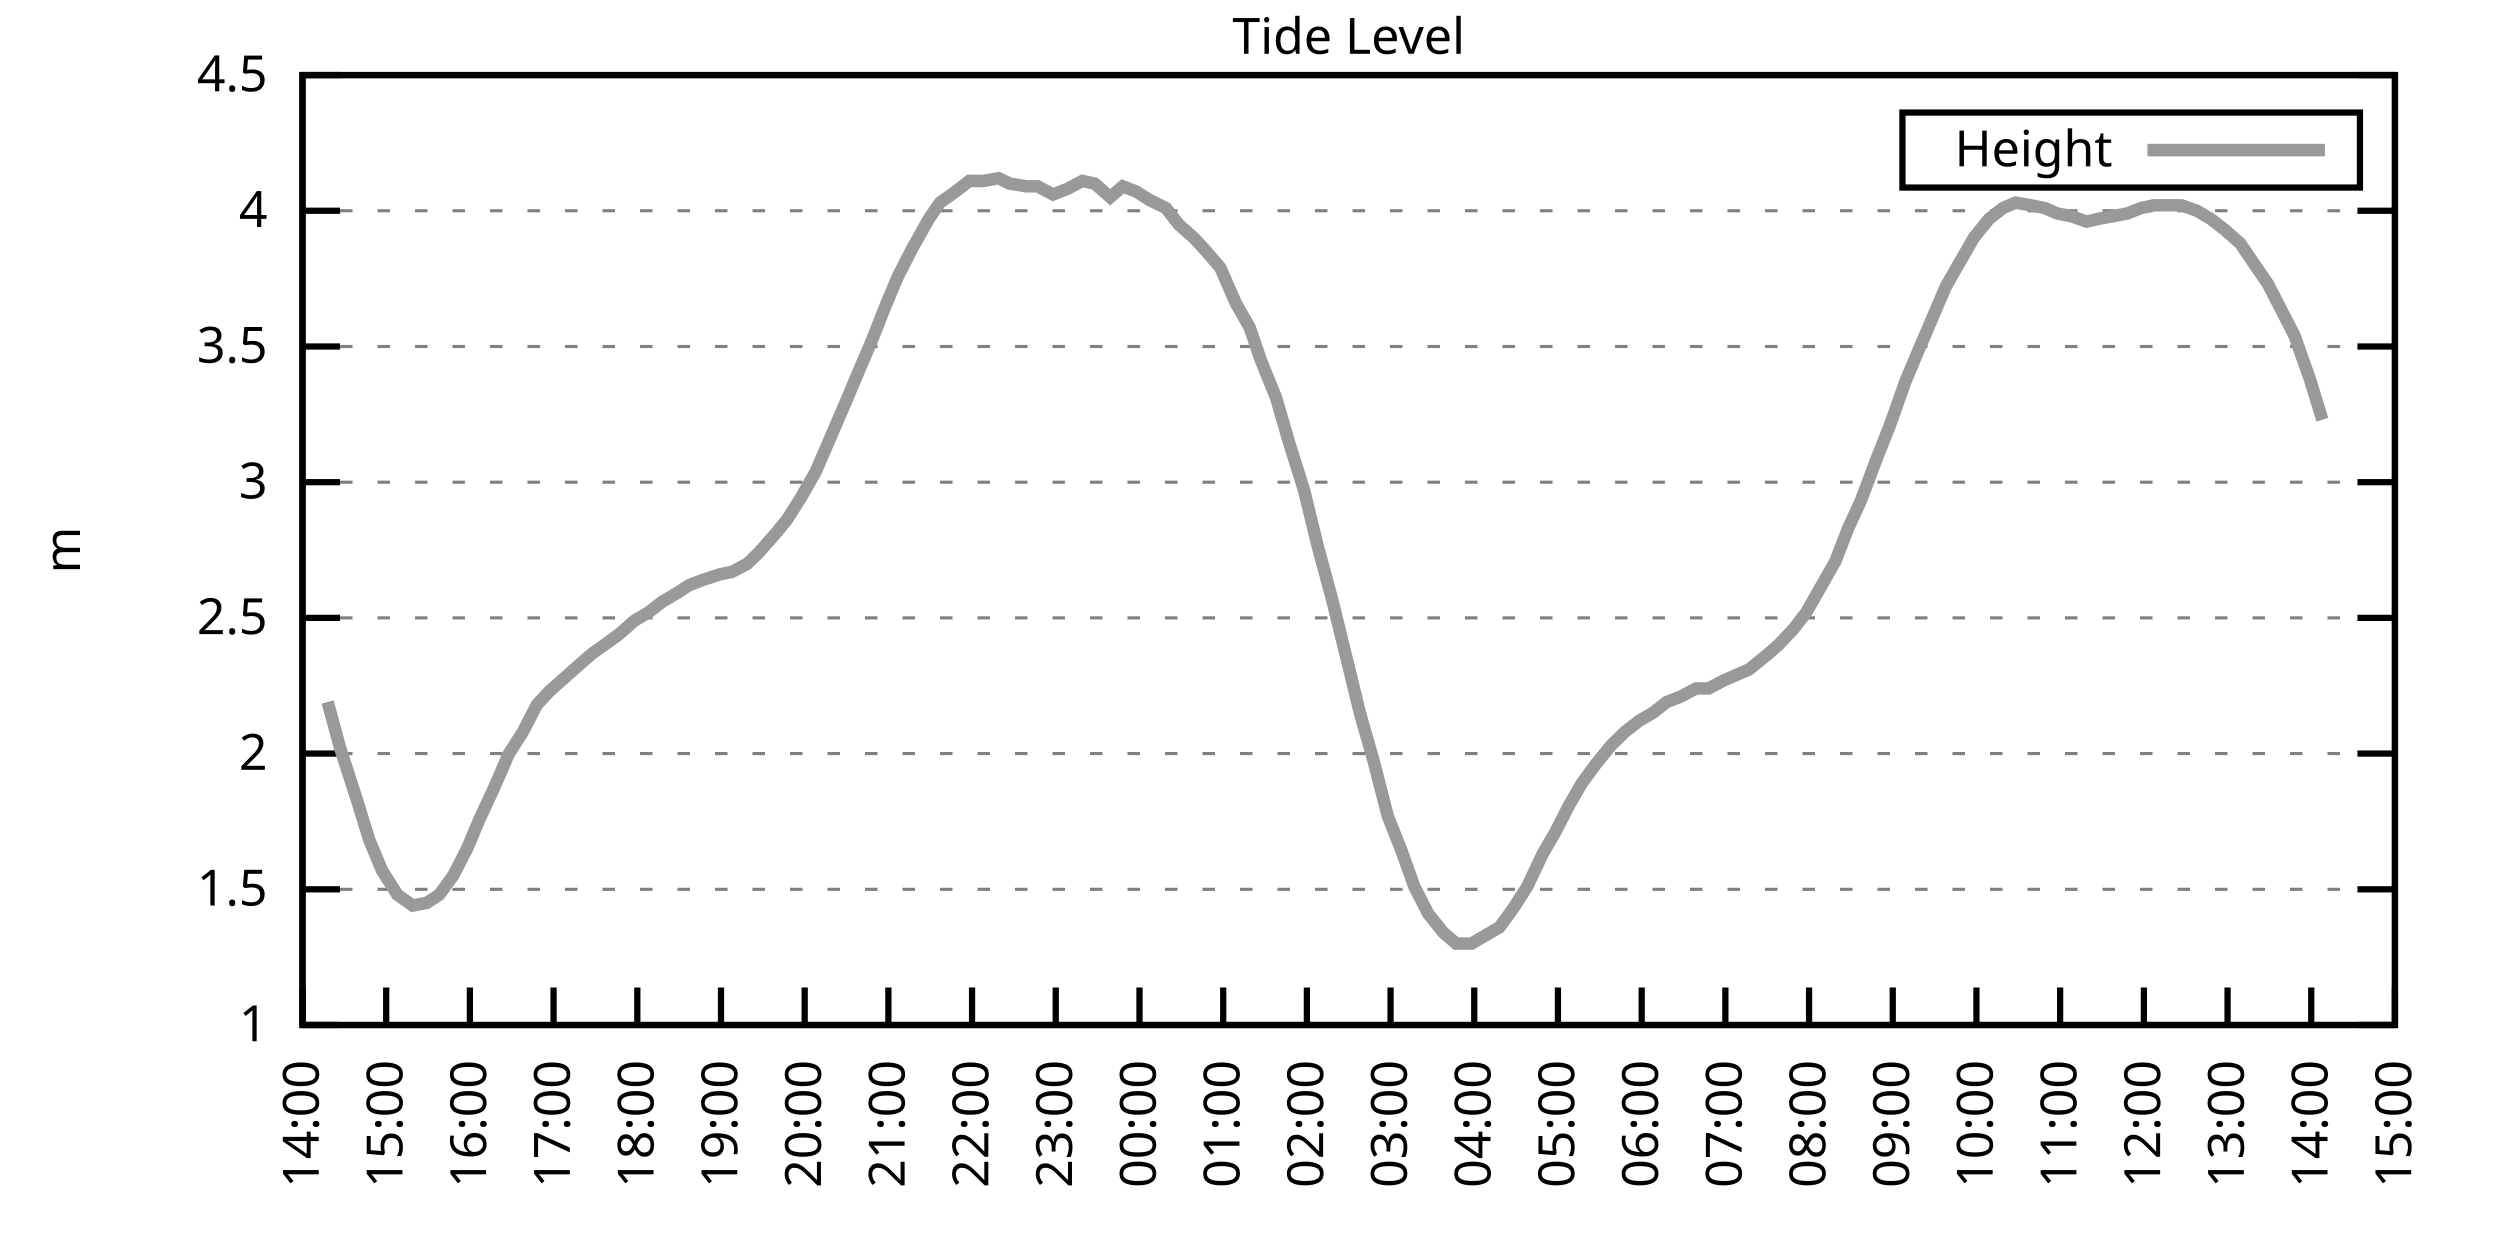
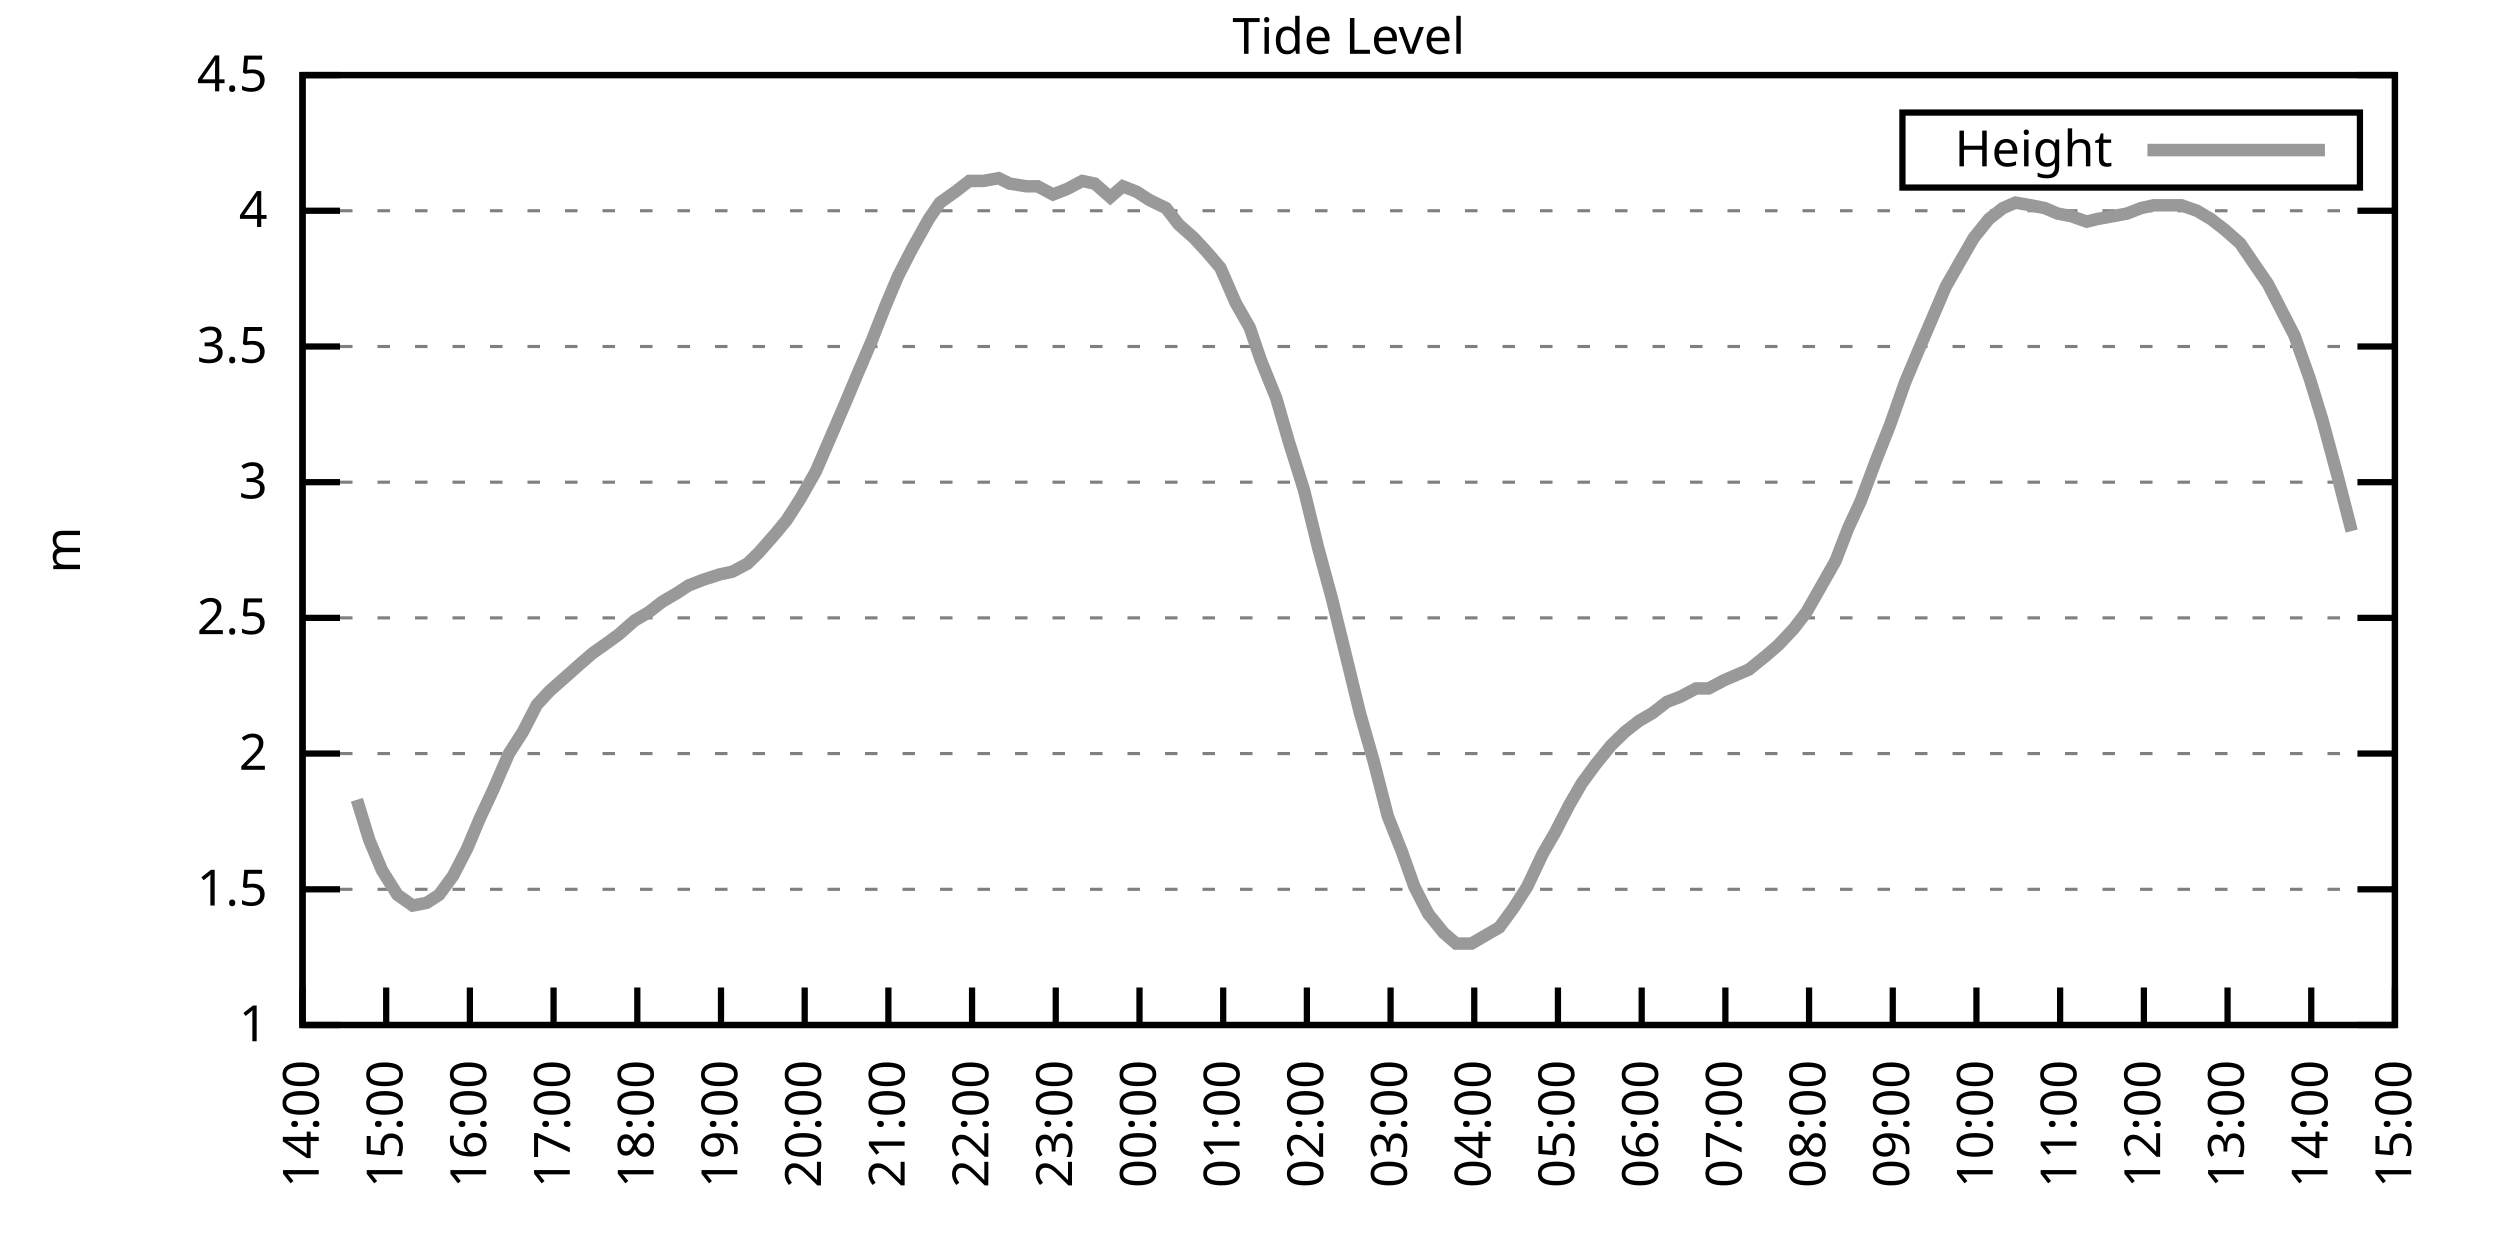
<svg xmlns="http://www.w3.org/2000/svg" xmlns:xlink="http://www.w3.org/1999/xlink" width="400" height="200" viewBox="0 0 400 200">
  <g id="gnuplot_canvas">
    <rect x="0" y="0" width="400" height="200" fill="none" />
    <defs>
      <circle id="gpDot" r="0.5" stroke-width="0.5" stroke="currentColor" />
      <path id="gpPt0" stroke-width="0.333" stroke="currentColor" d="M-1,0 h2 M0,-1 v2" />
      <path id="gpPt1" stroke-width="0.333" stroke="currentColor" d="M-1,-1 L1,1 M1,-1 L-1,1" />
      <path id="gpPt2" stroke-width="0.333" stroke="currentColor" d="M-1,0 L1,0 M0,-1 L0,1 M-1,-1 L1,1 M-1,1 L1,-1" />
      <rect id="gpPt3" stroke-width="0.333" stroke="currentColor" x="-1" y="-1" width="2" height="2" />
      <rect id="gpPt4" stroke-width="0.333" stroke="currentColor" fill="currentColor" x="-1" y="-1" width="2" height="2" />
      <circle id="gpPt5" stroke-width="0.333" stroke="currentColor" cx="0" cy="0" r="1" />
      <use xlink:href="#gpPt5" id="gpPt6" fill="currentColor" stroke="none" />
      <path id="gpPt7" stroke-width="0.333" stroke="currentColor" d="M0,-1.33 L-1.33,0.67 L1.33,0.67 z" />
      <use xlink:href="#gpPt7" id="gpPt8" fill="currentColor" stroke="none" />
      <use xlink:href="#gpPt7" id="gpPt9" stroke="currentColor" transform="rotate(180)" />
      <use xlink:href="#gpPt9" id="gpPt10" fill="currentColor" stroke="none" />
      <use xlink:href="#gpPt3" id="gpPt11" stroke="currentColor" transform="rotate(45)" />
      <use xlink:href="#gpPt11" id="gpPt12" fill="currentColor" stroke="none" />
      <path id="gpPt13" stroke-width="0.333" stroke="currentColor" d="M0,1.330 L1.265,0.411 L0.782,-1.067 L-0.782,-1.076 L-1.265,0.411 z" />
      <use xlink:href="#gpPt13" id="gpPt14" fill="currentColor" stroke="none" />
      <filter id="textbox" filterUnits="objectBoundingBox" x="0" y="0" height="1" width="1">
        <feFlood flood-color="white" flood-opacity="1" result="bgnd" />
        <feComposite in="SourceGraphic" in2="bgnd" operator="atop" />
      </filter>
      <filter id="greybox" filterUnits="objectBoundingBox" x="0" y="0" height="1" width="1">
        <feFlood flood-color="lightgrey" flood-opacity="1" result="grey" />
        <feComposite in="SourceGraphic" in2="grey" operator="atop" />
      </filter>
    </defs>
    <g fill="none" color="white" stroke="currentColor" stroke-width="1.00" stroke-linecap="butt" stroke-linejoin="miter">
</g>
    <g fill="none" color="black" stroke="currentColor" stroke-width="1.00" stroke-linecap="butt" stroke-linejoin="miter">
      <g stroke="none" shape-rendering="crispEdges">
        <polygon fill="rgb(255, 255, 255)" points="48.40,164.00 383.18,164.00 383.18,12.02 48.40,12.02 " />
      </g>
    </g>
    <g fill="none" color="black" stroke="currentColor" stroke-width="1.00" stroke-linecap="butt" stroke-linejoin="miter">
</g>
    <g fill="none" color="black" stroke="black" stroke-width="0.50" stroke-linecap="butt" stroke-linejoin="miter">
</g>
    <g fill="none" color="gray" stroke="currentColor" stroke-width="0.50" stroke-linecap="butt" stroke-linejoin="miter">
      <path stroke="gray" stroke-dasharray="2,4" class="gridline" d="M48.40,164.00 L383.19,164.00  " />
    </g>
    <g fill="none" color="gray" stroke="gray" stroke-width="1.00" stroke-linecap="butt" stroke-linejoin="miter">
</g>
    <g fill="none" color="black" stroke="currentColor" stroke-width="1.00" stroke-linecap="butt" stroke-linejoin="miter">
      <path stroke="black" d="M48.40,164.00 L54.40,164.00 M383.19,164.00 L377.19,164.00  " />
      <g transform="translate(42.80,166.60)" stroke="none" fill="black" font-family="Sans" font-size="8.00" text-anchor="end">
        <text>
          <tspan font-family="Sans"> 1</tspan>
        </text>
      </g>
    </g>
    <g fill="none" color="black" stroke="currentColor" stroke-width="1.00" stroke-linecap="butt" stroke-linejoin="miter">
</g>
    <g fill="none" color="black" stroke="black" stroke-width="0.50" stroke-linecap="butt" stroke-linejoin="miter">
</g>
    <g fill="none" color="gray" stroke="currentColor" stroke-width="0.50" stroke-linecap="butt" stroke-linejoin="miter">
      <path stroke="gray" stroke-dasharray="2,4" class="gridline" d="M48.40,142.29 L383.19,142.29  " />
    </g>
    <g fill="none" color="gray" stroke="gray" stroke-width="1.00" stroke-linecap="butt" stroke-linejoin="miter">
</g>
    <g fill="none" color="black" stroke="currentColor" stroke-width="1.00" stroke-linecap="butt" stroke-linejoin="miter">
      <path stroke="black" d="M48.40,142.29 L54.40,142.29 M383.19,142.29 L377.19,142.29  " />
      <g transform="translate(42.80,144.89)" stroke="none" fill="black" font-family="Sans" font-size="8.00" text-anchor="end">
        <text>
          <tspan font-family="Sans"> 1.5</tspan>
        </text>
      </g>
    </g>
    <g fill="none" color="black" stroke="currentColor" stroke-width="1.00" stroke-linecap="butt" stroke-linejoin="miter">
</g>
    <g fill="none" color="black" stroke="black" stroke-width="0.50" stroke-linecap="butt" stroke-linejoin="miter">
</g>
    <g fill="none" color="gray" stroke="currentColor" stroke-width="0.50" stroke-linecap="butt" stroke-linejoin="miter">
      <path stroke="gray" stroke-dasharray="2,4" class="gridline" d="M48.40,120.57 L383.19,120.57  " />
    </g>
    <g fill="none" color="gray" stroke="gray" stroke-width="1.00" stroke-linecap="butt" stroke-linejoin="miter">
</g>
    <g fill="none" color="black" stroke="currentColor" stroke-width="1.00" stroke-linecap="butt" stroke-linejoin="miter">
      <path stroke="black" d="M48.40,120.57 L54.40,120.57 M383.19,120.57 L377.19,120.57  " />
      <g transform="translate(42.80,123.17)" stroke="none" fill="black" font-family="Sans" font-size="8.00" text-anchor="end">
        <text>
          <tspan font-family="Sans"> 2</tspan>
        </text>
      </g>
    </g>
    <g fill="none" color="black" stroke="currentColor" stroke-width="1.00" stroke-linecap="butt" stroke-linejoin="miter">
</g>
    <g fill="none" color="black" stroke="black" stroke-width="0.50" stroke-linecap="butt" stroke-linejoin="miter">
</g>
    <g fill="none" color="gray" stroke="currentColor" stroke-width="0.50" stroke-linecap="butt" stroke-linejoin="miter">
      <path stroke="gray" stroke-dasharray="2,4" class="gridline" d="M48.40,98.86 L383.19,98.86  " />
    </g>
    <g fill="none" color="gray" stroke="gray" stroke-width="1.00" stroke-linecap="butt" stroke-linejoin="miter">
</g>
    <g fill="none" color="black" stroke="currentColor" stroke-width="1.00" stroke-linecap="butt" stroke-linejoin="miter">
      <path stroke="black" d="M48.40,98.86 L54.40,98.86 M383.19,98.86 L377.19,98.86  " />
      <g transform="translate(42.80,101.46)" stroke="none" fill="black" font-family="Sans" font-size="8.00" text-anchor="end">
        <text>
          <tspan font-family="Sans"> 2.5</tspan>
        </text>
      </g>
    </g>
    <g fill="none" color="black" stroke="currentColor" stroke-width="1.00" stroke-linecap="butt" stroke-linejoin="miter">
</g>
    <g fill="none" color="black" stroke="black" stroke-width="0.50" stroke-linecap="butt" stroke-linejoin="miter">
</g>
    <g fill="none" color="gray" stroke="currentColor" stroke-width="0.50" stroke-linecap="butt" stroke-linejoin="miter">
      <path stroke="gray" stroke-dasharray="2,4" class="gridline" d="M48.40,77.15 L383.19,77.15  " />
    </g>
    <g fill="none" color="gray" stroke="gray" stroke-width="1.00" stroke-linecap="butt" stroke-linejoin="miter">
</g>
    <g fill="none" color="black" stroke="currentColor" stroke-width="1.00" stroke-linecap="butt" stroke-linejoin="miter">
      <path stroke="black" d="M48.40,77.15 L54.40,77.15 M383.19,77.15 L377.19,77.15  " />
      <g transform="translate(42.80,79.75)" stroke="none" fill="black" font-family="Sans" font-size="8.00" text-anchor="end">
        <text>
          <tspan font-family="Sans"> 3</tspan>
        </text>
      </g>
    </g>
    <g fill="none" color="black" stroke="currentColor" stroke-width="1.00" stroke-linecap="butt" stroke-linejoin="miter">
</g>
    <g fill="none" color="black" stroke="black" stroke-width="0.50" stroke-linecap="butt" stroke-linejoin="miter">
</g>
    <g fill="none" color="gray" stroke="currentColor" stroke-width="0.50" stroke-linecap="butt" stroke-linejoin="miter">
      <path stroke="gray" stroke-dasharray="2,4" class="gridline" d="M48.40,55.44 L383.19,55.44  " />
    </g>
    <g fill="none" color="gray" stroke="gray" stroke-width="1.00" stroke-linecap="butt" stroke-linejoin="miter">
</g>
    <g fill="none" color="black" stroke="currentColor" stroke-width="1.00" stroke-linecap="butt" stroke-linejoin="miter">
      <path stroke="black" d="M48.40,55.44 L54.40,55.44 M383.19,55.44 L377.19,55.44  " />
      <g transform="translate(42.80,58.04)" stroke="none" fill="black" font-family="Sans" font-size="8.00" text-anchor="end">
        <text>
          <tspan font-family="Sans"> 3.5</tspan>
        </text>
      </g>
    </g>
    <g fill="none" color="black" stroke="currentColor" stroke-width="1.00" stroke-linecap="butt" stroke-linejoin="miter">
</g>
    <g fill="none" color="black" stroke="black" stroke-width="0.50" stroke-linecap="butt" stroke-linejoin="miter">
</g>
    <g fill="none" color="gray" stroke="currentColor" stroke-width="0.50" stroke-linecap="butt" stroke-linejoin="miter">
      <path stroke="gray" stroke-dasharray="2,4" class="gridline" d="M48.40,33.72 L383.19,33.72  " />
    </g>
    <g fill="none" color="gray" stroke="gray" stroke-width="1.00" stroke-linecap="butt" stroke-linejoin="miter">
</g>
    <g fill="none" color="black" stroke="currentColor" stroke-width="1.00" stroke-linecap="butt" stroke-linejoin="miter">
      <path stroke="black" d="M48.40,33.72 L54.40,33.72 M383.19,33.72 L377.19,33.72  " />
      <g transform="translate(42.80,36.32)" stroke="none" fill="black" font-family="Sans" font-size="8.00" text-anchor="end">
        <text>
          <tspan font-family="Sans"> 4</tspan>
        </text>
      </g>
    </g>
    <g fill="none" color="black" stroke="currentColor" stroke-width="1.00" stroke-linecap="butt" stroke-linejoin="miter">
</g>
    <g fill="none" color="black" stroke="black" stroke-width="0.50" stroke-linecap="butt" stroke-linejoin="miter">
</g>
    <g fill="none" color="gray" stroke="currentColor" stroke-width="0.50" stroke-linecap="butt" stroke-linejoin="miter">
      <path stroke="gray" stroke-dasharray="2,4" class="gridline" d="M48.40,12.01 L383.19,12.01  " />
    </g>
    <g fill="none" color="gray" stroke="gray" stroke-width="1.00" stroke-linecap="butt" stroke-linejoin="miter">
</g>
    <g fill="none" color="black" stroke="currentColor" stroke-width="1.00" stroke-linecap="butt" stroke-linejoin="miter">
      <path stroke="black" d="M48.40,12.01 L54.40,12.01 M383.19,12.01 L377.19,12.01  " />
      <g transform="translate(42.80,14.61)" stroke="none" fill="black" font-family="Sans" font-size="8.00" text-anchor="end">
        <text>
          <tspan font-family="Sans"> 4.5</tspan>
        </text>
      </g>
    </g>
    <g fill="none" color="black" stroke="currentColor" stroke-width="1.00" stroke-linecap="butt" stroke-linejoin="miter">
      <path stroke="black" d="M48.40,164.00 L48.40,158.00  " />
      <g transform="translate(51.00,169.60) rotate(270.00)" stroke="none" fill="black" font-family="Sans" font-size="8.00" text-anchor="end">
        <text>
          <tspan font-family="Sans">14:00</tspan>
        </text>
      </g>
    </g>
    <g fill="none" color="black" stroke="currentColor" stroke-width="1.00" stroke-linecap="butt" stroke-linejoin="miter">
      <path stroke="black" d="M61.79,164.00 L61.79,158.00  " />
      <g transform="translate(64.39,169.60) rotate(270.00)" stroke="none" fill="black" font-family="Sans" font-size="8.00" text-anchor="end">
        <text>
          <tspan font-family="Sans">15:00</tspan>
        </text>
      </g>
    </g>
    <g fill="none" color="black" stroke="currentColor" stroke-width="1.00" stroke-linecap="butt" stroke-linejoin="miter">
      <path stroke="black" d="M75.18,164.00 L75.18,158.00  " />
      <g transform="translate(77.78,169.60) rotate(270.00)" stroke="none" fill="black" font-family="Sans" font-size="8.00" text-anchor="end">
        <text>
          <tspan font-family="Sans">16:00</tspan>
        </text>
      </g>
    </g>
    <g fill="none" color="black" stroke="currentColor" stroke-width="1.00" stroke-linecap="butt" stroke-linejoin="miter">
      <path stroke="black" d="M88.57,164.00 L88.57,158.00  " />
      <g transform="translate(91.17,169.60) rotate(270.00)" stroke="none" fill="black" font-family="Sans" font-size="8.00" text-anchor="end">
        <text>
          <tspan font-family="Sans">17:00</tspan>
        </text>
      </g>
    </g>
    <g fill="none" color="black" stroke="currentColor" stroke-width="1.00" stroke-linecap="butt" stroke-linejoin="miter">
      <path stroke="black" d="M101.97,164.00 L101.97,158.00  " />
      <g transform="translate(104.57,169.60) rotate(270.00)" stroke="none" fill="black" font-family="Sans" font-size="8.00" text-anchor="end">
        <text>
          <tspan font-family="Sans">18:00</tspan>
        </text>
      </g>
    </g>
    <g fill="none" color="black" stroke="currentColor" stroke-width="1.00" stroke-linecap="butt" stroke-linejoin="miter">
      <path stroke="black" d="M115.36,164.00 L115.36,158.00  " />
      <g transform="translate(117.96,169.60) rotate(270.00)" stroke="none" fill="black" font-family="Sans" font-size="8.00" text-anchor="end">
        <text>
          <tspan font-family="Sans">19:00</tspan>
        </text>
      </g>
    </g>
    <g fill="none" color="black" stroke="currentColor" stroke-width="1.00" stroke-linecap="butt" stroke-linejoin="miter">
      <path stroke="black" d="M128.75,164.00 L128.75,158.00  " />
      <g transform="translate(131.35,169.60) rotate(270.00)" stroke="none" fill="black" font-family="Sans" font-size="8.00" text-anchor="end">
        <text>
          <tspan font-family="Sans">20:00</tspan>
        </text>
      </g>
    </g>
    <g fill="none" color="black" stroke="currentColor" stroke-width="1.00" stroke-linecap="butt" stroke-linejoin="miter">
      <path stroke="black" d="M142.14,164.00 L142.14,158.00  " />
      <g transform="translate(144.74,169.60) rotate(270.00)" stroke="none" fill="black" font-family="Sans" font-size="8.00" text-anchor="end">
        <text>
          <tspan font-family="Sans">21:00</tspan>
        </text>
      </g>
    </g>
    <g fill="none" color="black" stroke="currentColor" stroke-width="1.00" stroke-linecap="butt" stroke-linejoin="miter">
      <path stroke="black" d="M155.53,164.00 L155.53,158.00  " />
      <g transform="translate(158.13,169.60) rotate(270.00)" stroke="none" fill="black" font-family="Sans" font-size="8.00" text-anchor="end">
        <text>
          <tspan font-family="Sans">22:00</tspan>
        </text>
      </g>
    </g>
    <g fill="none" color="black" stroke="currentColor" stroke-width="1.00" stroke-linecap="butt" stroke-linejoin="miter">
      <path stroke="black" d="M168.92,164.00 L168.92,158.00  " />
      <g transform="translate(171.52,169.60) rotate(270.00)" stroke="none" fill="black" font-family="Sans" font-size="8.00" text-anchor="end">
        <text>
          <tspan font-family="Sans">23:00</tspan>
        </text>
      </g>
    </g>
    <g fill="none" color="black" stroke="currentColor" stroke-width="1.00" stroke-linecap="butt" stroke-linejoin="miter">
      <path stroke="black" d="M182.32,164.00 L182.32,158.00  " />
      <g transform="translate(184.92,169.60) rotate(270.00)" stroke="none" fill="black" font-family="Sans" font-size="8.00" text-anchor="end">
        <text>
          <tspan font-family="Sans">00:00</tspan>
        </text>
      </g>
    </g>
    <g fill="none" color="black" stroke="currentColor" stroke-width="1.00" stroke-linecap="butt" stroke-linejoin="miter">
      <path stroke="black" d="M195.71,164.00 L195.71,158.00  " />
      <g transform="translate(198.31,169.60) rotate(270.00)" stroke="none" fill="black" font-family="Sans" font-size="8.00" text-anchor="end">
        <text>
          <tspan font-family="Sans">01:00</tspan>
        </text>
      </g>
    </g>
    <g fill="none" color="black" stroke="currentColor" stroke-width="1.00" stroke-linecap="butt" stroke-linejoin="miter">
      <path stroke="black" d="M209.10,164.00 L209.10,158.00  " />
      <g transform="translate(211.70,169.60) rotate(270.00)" stroke="none" fill="black" font-family="Sans" font-size="8.00" text-anchor="end">
        <text>
          <tspan font-family="Sans">02:00</tspan>
        </text>
      </g>
    </g>
    <g fill="none" color="black" stroke="currentColor" stroke-width="1.00" stroke-linecap="butt" stroke-linejoin="miter">
      <path stroke="black" d="M222.49,164.00 L222.49,158.00  " />
      <g transform="translate(225.09,169.60) rotate(270.00)" stroke="none" fill="black" font-family="Sans" font-size="8.00" text-anchor="end">
        <text>
          <tspan font-family="Sans">03:00</tspan>
        </text>
      </g>
    </g>
    <g fill="none" color="black" stroke="currentColor" stroke-width="1.00" stroke-linecap="butt" stroke-linejoin="miter">
      <path stroke="black" d="M235.88,164.00 L235.88,158.00  " />
      <g transform="translate(238.48,169.60) rotate(270.00)" stroke="none" fill="black" font-family="Sans" font-size="8.00" text-anchor="end">
        <text>
          <tspan font-family="Sans">04:00</tspan>
        </text>
      </g>
    </g>
    <g fill="none" color="black" stroke="currentColor" stroke-width="1.00" stroke-linecap="butt" stroke-linejoin="miter">
      <path stroke="black" d="M249.27,164.00 L249.27,158.00  " />
      <g transform="translate(251.87,169.60) rotate(270.00)" stroke="none" fill="black" font-family="Sans" font-size="8.00" text-anchor="end">
        <text>
          <tspan font-family="Sans">05:00</tspan>
        </text>
      </g>
    </g>
    <g fill="none" color="black" stroke="currentColor" stroke-width="1.00" stroke-linecap="butt" stroke-linejoin="miter">
      <path stroke="black" d="M262.67,164.00 L262.67,158.00  " />
      <g transform="translate(265.27,169.60) rotate(270.00)" stroke="none" fill="black" font-family="Sans" font-size="8.00" text-anchor="end">
        <text>
          <tspan font-family="Sans">06:00</tspan>
        </text>
      </g>
    </g>
    <g fill="none" color="black" stroke="currentColor" stroke-width="1.00" stroke-linecap="butt" stroke-linejoin="miter">
      <path stroke="black" d="M276.06,164.00 L276.06,158.00  " />
      <g transform="translate(278.66,169.60) rotate(270.00)" stroke="none" fill="black" font-family="Sans" font-size="8.00" text-anchor="end">
        <text>
          <tspan font-family="Sans">07:00</tspan>
        </text>
      </g>
    </g>
    <g fill="none" color="black" stroke="currentColor" stroke-width="1.00" stroke-linecap="butt" stroke-linejoin="miter">
      <path stroke="black" d="M289.45,164.00 L289.45,158.00  " />
      <g transform="translate(292.05,169.60) rotate(270.00)" stroke="none" fill="black" font-family="Sans" font-size="8.00" text-anchor="end">
        <text>
          <tspan font-family="Sans">08:00</tspan>
        </text>
      </g>
    </g>
    <g fill="none" color="black" stroke="currentColor" stroke-width="1.00" stroke-linecap="butt" stroke-linejoin="miter">
      <path stroke="black" d="M302.84,164.00 L302.84,158.00  " />
      <g transform="translate(305.44,169.60) rotate(270.00)" stroke="none" fill="black" font-family="Sans" font-size="8.00" text-anchor="end">
        <text>
          <tspan font-family="Sans">09:00</tspan>
        </text>
      </g>
    </g>
    <g fill="none" color="black" stroke="currentColor" stroke-width="1.00" stroke-linecap="butt" stroke-linejoin="miter">
      <path stroke="black" d="M316.23,164.00 L316.23,158.00  " />
      <g transform="translate(318.83,169.60) rotate(270.00)" stroke="none" fill="black" font-family="Sans" font-size="8.00" text-anchor="end">
        <text>
          <tspan font-family="Sans">10:00</tspan>
        </text>
      </g>
    </g>
    <g fill="none" color="black" stroke="currentColor" stroke-width="1.00" stroke-linecap="butt" stroke-linejoin="miter">
      <path stroke="black" d="M329.62,164.00 L329.62,158.00  " />
      <g transform="translate(332.22,169.60) rotate(270.00)" stroke="none" fill="black" font-family="Sans" font-size="8.00" text-anchor="end">
        <text>
          <tspan font-family="Sans">11:00</tspan>
        </text>
      </g>
    </g>
    <g fill="none" color="black" stroke="currentColor" stroke-width="1.00" stroke-linecap="butt" stroke-linejoin="miter">
      <path stroke="black" d="M343.02,164.00 L343.02,158.00  " />
      <g transform="translate(345.62,169.60) rotate(270.00)" stroke="none" fill="black" font-family="Sans" font-size="8.00" text-anchor="end">
        <text>
          <tspan font-family="Sans">12:00</tspan>
        </text>
      </g>
    </g>
    <g fill="none" color="black" stroke="currentColor" stroke-width="1.00" stroke-linecap="butt" stroke-linejoin="miter">
      <path stroke="black" d="M356.41,164.00 L356.41,158.00  " />
      <g transform="translate(359.01,169.60) rotate(270.00)" stroke="none" fill="black" font-family="Sans" font-size="8.00" text-anchor="end">
        <text>
          <tspan font-family="Sans">13:00</tspan>
        </text>
      </g>
    </g>
    <g fill="none" color="black" stroke="currentColor" stroke-width="1.00" stroke-linecap="butt" stroke-linejoin="miter">
      <path stroke="black" d="M369.80,164.00 L369.80,158.00  " />
      <g transform="translate(372.40,169.60) rotate(270.00)" stroke="none" fill="black" font-family="Sans" font-size="8.00" text-anchor="end">
        <text>
          <tspan font-family="Sans">14:00</tspan>
        </text>
      </g>
    </g>
    <g fill="none" color="black" stroke="currentColor" stroke-width="1.00" stroke-linecap="butt" stroke-linejoin="miter">
      <path stroke="black" d="M383.19,164.00 L383.19,158.00  " />
      <g transform="translate(385.79,169.60) rotate(270.00)" stroke="none" fill="black" font-family="Sans" font-size="8.00" text-anchor="end">
        <text>
          <tspan font-family="Sans">15:00</tspan>
        </text>
      </g>
    </g>
    <g fill="none" color="black" stroke="currentColor" stroke-width="1.00" stroke-linecap="butt" stroke-linejoin="miter">
</g>
    <g fill="none" color="black" stroke="currentColor" stroke-width="1.00" stroke-linecap="butt" stroke-linejoin="miter">
      <path stroke="black" d="M48.40,12.01 L48.40,164.00 L383.19,164.00 L383.19,12.01 L48.40,12.01 Z  " />
    </g>
    <g fill="none" color="black" stroke="currentColor" stroke-width="1.00" stroke-linecap="butt" stroke-linejoin="miter">
</g>
    <g fill="none" color="black" stroke="currentColor" stroke-width="1.00" stroke-linecap="butt" stroke-linejoin="miter">
      <path stroke="black" d="M304.39,30.01 L304.39,18.01 L377.59,18.01 L377.59,30.01 L304.39,30.01 Z  " />
    </g>
    <g id="Tide_level_plot_1">
      <g fill="none" color="white" stroke="black" stroke-width="2.00" stroke-linecap="butt" stroke-linejoin="miter">
</g>
      <g fill="none" color="black" stroke="currentColor" stroke-width="2.00" stroke-linecap="butt" stroke-linejoin="miter">
        <g transform="translate(337.99,26.61)" stroke="none" fill="black" font-family="Sans" font-size="8.00" text-anchor="end">
          <text>
            <tspan font-family="Sans">Height</tspan>
          </text>
        </g>
      </g>
      <g fill="none" color="black" stroke="currentColor" stroke-width="2.00" stroke-linecap="butt" stroke-linejoin="miter">
-         <path stroke="rgb(153, 153, 153)" d="M343.59,24.01 L371.99,24.01 M52.42,112.32 L54.43,119.71 L57.10,127.96 L59.11,134.47 L61.12,139.25 L63.58,143.16   L66.03,144.89 L68.26,144.46 L70.27,143.16 L72.50,140.12 L74.74,135.77 L76.75,131.00 L78.98,126.22 L81.43,120.57   L83.66,117.10 L85.90,112.76 L87.91,110.59 L90.36,108.42 L92.82,106.24 L94.82,104.51 L97.28,102.77 L99.06,101.47   L101.52,99.30 L103.75,97.99 L105.98,96.26 L108.22,94.95 L110.22,93.65 L112.46,92.78 L115.13,91.91 L117.14,91.48   L119.60,90.18 L121.38,88.44 L124.06,85.40 L125.85,83.23 L128.08,79.75 L130.54,75.41 L135.22,64.56 L137.23,59.78   L139.46,54.57 L141.69,48.92 L143.70,44.15 L145.94,39.80 L148.61,35.03 L150.40,32.42 L152.85,30.68 L155.09,28.95   L157.32,28.95 L159.77,28.51 L161.56,29.38 L164.24,29.81 L166.02,29.81 L168.48,31.12 L170.71,30.25 L173.17,28.95   L175.17,29.38 L177.63,31.55 L179.64,29.81 L181.87,30.68 L183.88,31.99 L186.56,33.29 L188.57,35.89 L191.02,38.07   L193.03,40.24 L195.26,42.84 L197.72,48.49 L199.95,52.40 L201.73,57.61 L204.19,63.69 L206.20,70.63 L208.65,78.45   L210.88,87.57 L213.12,95.82 L215.57,105.81 L217.58,114.06 L219.81,121.88 L222.04,130.56 L224.28,136.21 L226.29,141.85   L228.52,146.20 L230.97,149.24 L232.98,150.97 L235.44,150.97 L237.67,149.67 L239.90,148.37 L242.13,145.33 L244.36,141.85   L246.82,136.64 L248.83,133.17 L251.06,128.83 L253.07,125.35 L255.30,122.31 L257.76,119.27 L259.99,117.10 L262.22,115.36   L264.45,114.06 L266.68,112.32 L268.92,111.45 L271.37,110.15 L273.38,110.15 L275.83,108.85 L277.84,107.98 L279.85,107.11   L282.53,104.94 L284.54,103.20 L286.99,100.60 L289.00,97.99 L291.23,94.08 L293.69,89.74 L295.70,84.53 L297.71,80.19   L300.16,73.67 L302.39,68.03 L304.85,61.08 L306.86,56.30 L309.09,51.09 L311.32,45.88 L313.55,41.97 L315.79,38.07   L318.24,35.03 L320.47,33.29 L322.48,32.42 L324.94,32.85 L327.17,33.29 L329.18,34.16 L331.41,34.59 L333.86,35.46   L335.65,35.03 L338.10,34.59 L340.34,34.16 L342.57,33.29 L344.58,32.85 L347.26,32.85 L349.04,32.85 L351.50,33.72   L353.73,35.03 L355.96,36.76 L358.42,38.93 L360.20,41.54 L362.88,45.45 L365.11,49.79 L367.12,53.70 L369.58,60.65   L371.58,67.16  " />
+         <path stroke="rgb(153, 153, 153)" d="M343.59,24.01 L371.99,24.01 M57.10,127.96 L59.11,134.47 L61.12,139.25 L63.58,143.16 L66.03,144.89 L68.26,144.46   L70.27,143.16 L72.50,140.12 L74.74,135.77 L76.75,131.00 L78.98,126.22 L81.43,120.57 L83.66,117.10 L85.90,112.76   L87.91,110.59 L90.36,108.42 L92.82,106.24 L94.82,104.51 L97.28,102.77 L99.06,101.47 L101.52,99.30 L103.75,97.99   L105.98,96.26 L108.22,94.95 L110.22,93.65 L112.46,92.78 L115.13,91.91 L117.14,91.48 L119.60,90.18 L121.38,88.44   L124.06,85.40 L125.85,83.23 L128.08,79.75 L130.54,75.41 L135.22,64.56 L137.23,59.78 L139.46,54.57 L141.69,48.92   L143.70,44.15 L145.94,39.80 L148.61,35.03 L150.40,32.42 L152.85,30.68 L155.09,28.95 L157.32,28.95 L159.77,28.51   L161.56,29.38 L164.24,29.81 L166.02,29.81 L168.48,31.12 L170.71,30.25 L173.17,28.95 L175.17,29.38 L177.63,31.55   L179.64,29.81 L181.87,30.68 L183.88,31.99 L186.56,33.29 L188.57,35.89 L191.02,38.07 L193.03,40.24 L195.26,42.84   L197.72,48.49 L199.95,52.40 L201.73,57.61 L204.19,63.69 L206.20,70.63 L208.65,78.45 L210.88,87.57 L213.12,95.82   L215.57,105.81 L217.58,114.06 L219.81,121.88 L222.04,130.56 L224.28,136.21 L226.29,141.85 L228.52,146.20 L230.97,149.24   L232.98,150.97 L235.44,150.97 L237.67,149.67 L239.90,148.37 L242.13,145.33 L244.36,141.85 L246.82,136.64 L248.83,133.17   L251.06,128.83 L253.07,125.35 L255.30,122.31 L257.76,119.27 L259.99,117.10 L262.22,115.36 L264.45,114.06 L266.68,112.32   L268.92,111.45 L271.37,110.15 L273.38,110.15 L275.83,108.85 L277.84,107.98 L279.85,107.11 L282.53,104.94 L284.54,103.20   L286.99,100.60 L289.00,97.99 L291.23,94.08 L293.69,89.74 L295.70,84.53 L297.71,80.19 L300.16,73.67 L302.39,68.03   L304.85,61.08 L306.86,56.30 L309.09,51.09 L311.32,45.88 L313.55,41.97 L315.79,38.07 L318.24,35.03 L320.47,33.29   L322.48,32.42 L324.94,32.85 L327.17,33.29 L329.18,34.16 L331.41,34.59 L333.86,35.46 L335.65,35.03 L338.10,34.59   L340.34,34.16 L342.57,33.29 L344.58,32.85 L347.26,32.85 L349.04,32.85 L351.50,33.72 L353.73,35.03 L355.96,36.76   L358.42,38.93 L360.20,41.54 L362.88,45.45 L365.11,49.79 L367.12,53.70 L369.58,60.65 L371.58,67.16 L374.04,76.28   L376.27,84.97  " />
      </g>
    </g>
    <g fill="none" color="black" stroke="currentColor" stroke-width="2.00" stroke-linecap="butt" stroke-linejoin="miter">
</g>
    <g fill="none" color="black" stroke="black" stroke-width="1.00" stroke-linecap="butt" stroke-linejoin="miter">
</g>
    <g fill="none" color="black" stroke="currentColor" stroke-width="1.00" stroke-linecap="butt" stroke-linejoin="miter">
      <path stroke="black" d="M48.40,12.01 L48.40,164.00 L383.19,164.00 L383.19,12.01 L48.40,12.01 Z  " />
      <g transform="translate(12.80,88.01) rotate(270.00)" stroke="none" fill="black" font-family="Sans" font-size="8.00" text-anchor="middle">
        <text>
          <tspan font-family="Sans">m</tspan>
        </text>
      </g>
    </g>
    <g fill="none" color="black" stroke="currentColor" stroke-width="1.00" stroke-linecap="butt" stroke-linejoin="miter">
</g>
    <g fill="none" color="black" stroke="currentColor" stroke-width="1.00" stroke-linecap="butt" stroke-linejoin="miter">
      <g transform="translate(215.79,8.61)" stroke="none" fill="black" font-family="Sans" font-size="8.00" text-anchor="middle">
        <text>
          <tspan font-family="Sans">Tide Level</tspan>
        </text>
      </g>
    </g>
    <g fill="none" color="black" stroke="currentColor" stroke-width="1.00" stroke-linecap="butt" stroke-linejoin="miter">
</g>
  </g>
</svg>
